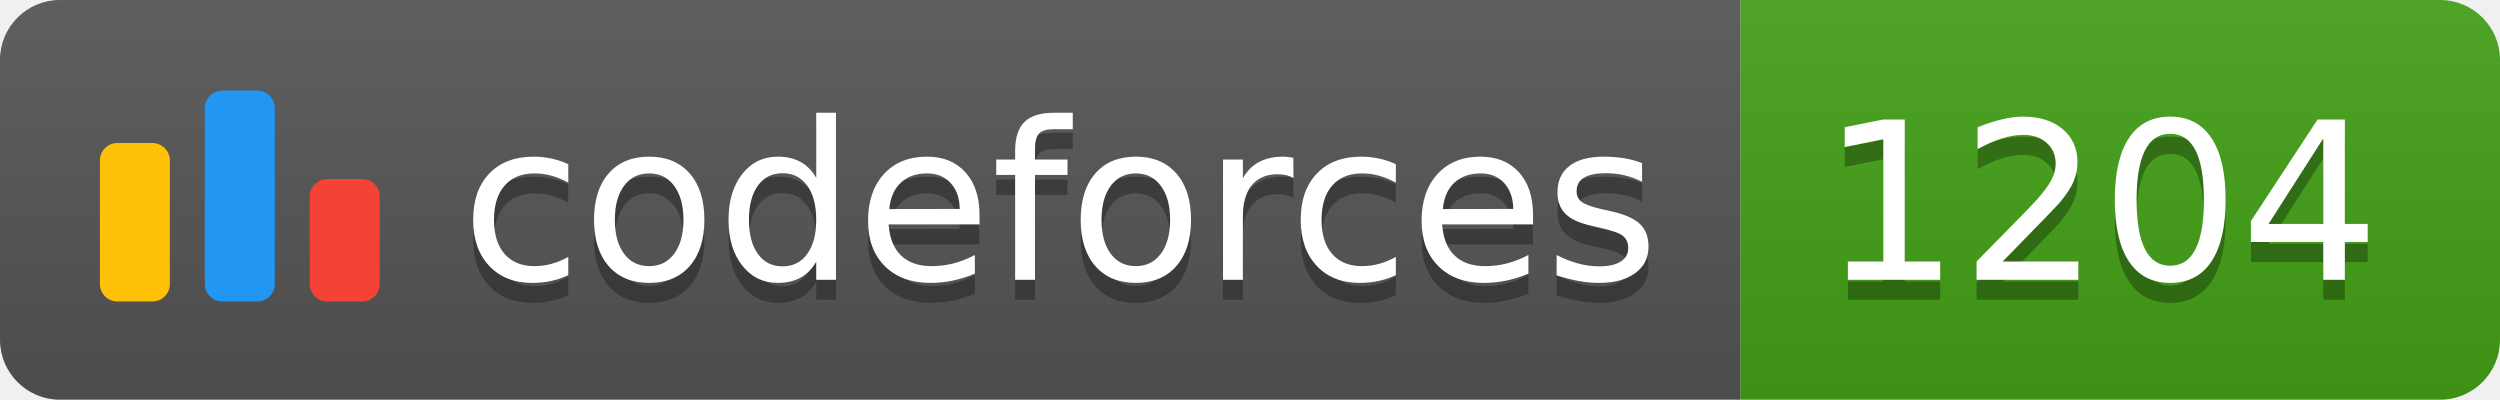
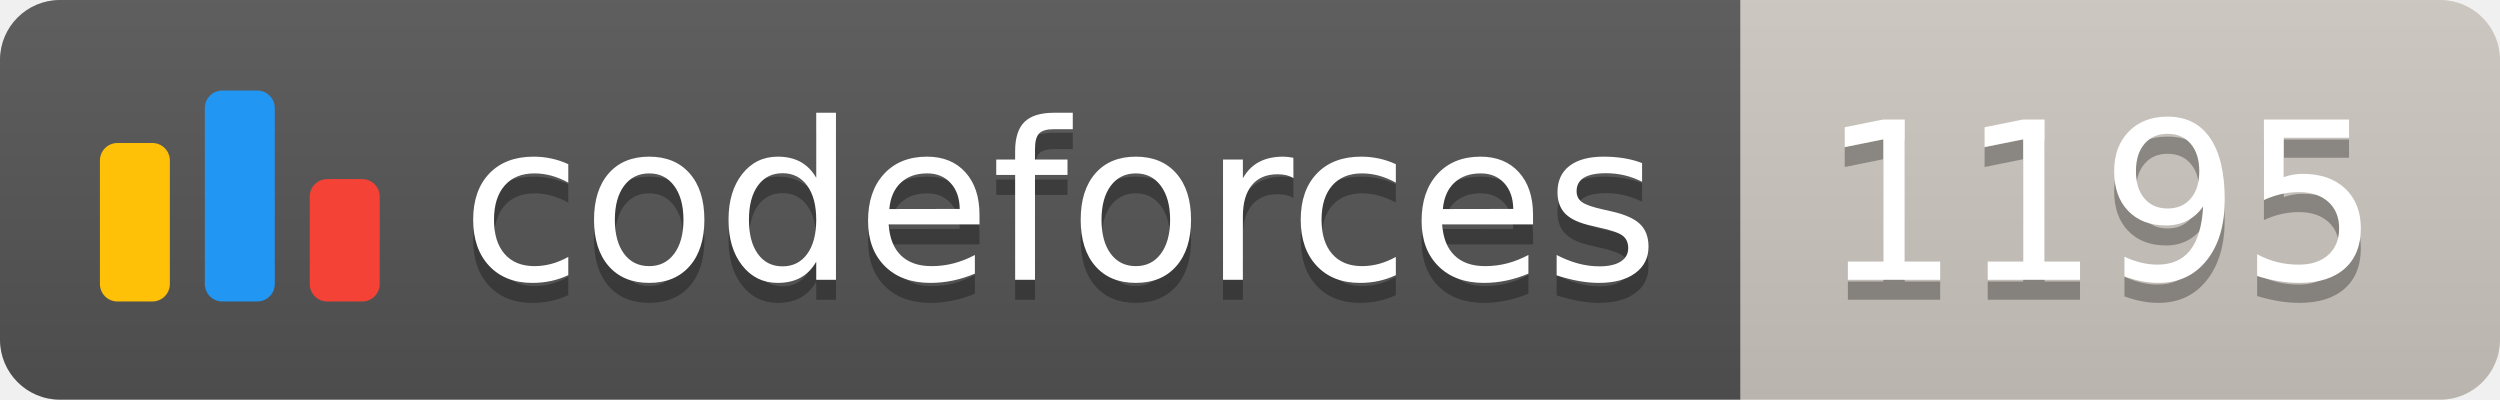
<svg xmlns="http://www.w3.org/2000/svg" width="125.1" height="20">
  <linearGradient id="smooth" x2="0" y2="100%">
    <stop offset="0" stop-color="#bbb" stop-opacity=".1" />
    <stop offset="1" stop-opacity=".1" />
  </linearGradient>
  <clipPath id="round">
    <rect width="125.1" height="20" rx="3" fill="#fff" />
  </clipPath>
  <g clip-path="url(#round)">
    <rect width="87.1" height="20" fill="#555" />
-     <rect x="87.1" width="38.0" height="20" fill="#43A217" />
+     <rect x="87.1" width="38.0" height="20" fill="#cec8c1" />
    <rect width="125.1" height="20" fill="url(#smooth)" />
  </g>
  <g fill="#fff" text-anchor="middle" font-family="DejaVu Sans,Verdana,Geneva,sans-serif" font-size="110">
    <svg x="5" y="3" class="logo" width="14" height="14" viewBox="0 0 32 25" fill="none">
      <rect y="6" width="8" height="18.125" rx="2" fill="#FFC107" />
      <rect x="24" y="10.125" width="8" height="14" rx="2" fill="#F44336" />
      <rect x="12" width="8" height="24.125" rx="2" fill="#2196F3" />
    </svg>
    <text x="530.5" y="150" fill="#010101" fill-opacity=".3" transform="scale(0.1)" textLength="601.0" lengthAdjust="spacing">codeforces
        </text>
    <text x="530.5" y="140" transform="scale(0.1)" textLength="601.0" lengthAdjust="spacing">codeforces</text>
-     <text x="1051.0" y="150" fill="#010101" fill-opacity=".3" transform="scale(0.1)" textLength="280.0" lengthAdjust="spacing">1204
+     <text x="1051.0" y="150" fill="#010101" fill-opacity=".3" transform="scale(0.1)" textLength="280.0" lengthAdjust="spacing">1195
        </text>
-     <text x="1051.0" y="140" transform="scale(0.1)" textLength="280.0" lengthAdjust="spacing">1204</text>
+     <text x="1051.0" y="140" transform="scale(0.1)" textLength="280.0" lengthAdjust="spacing">1195</text>
  </g>
</svg>
